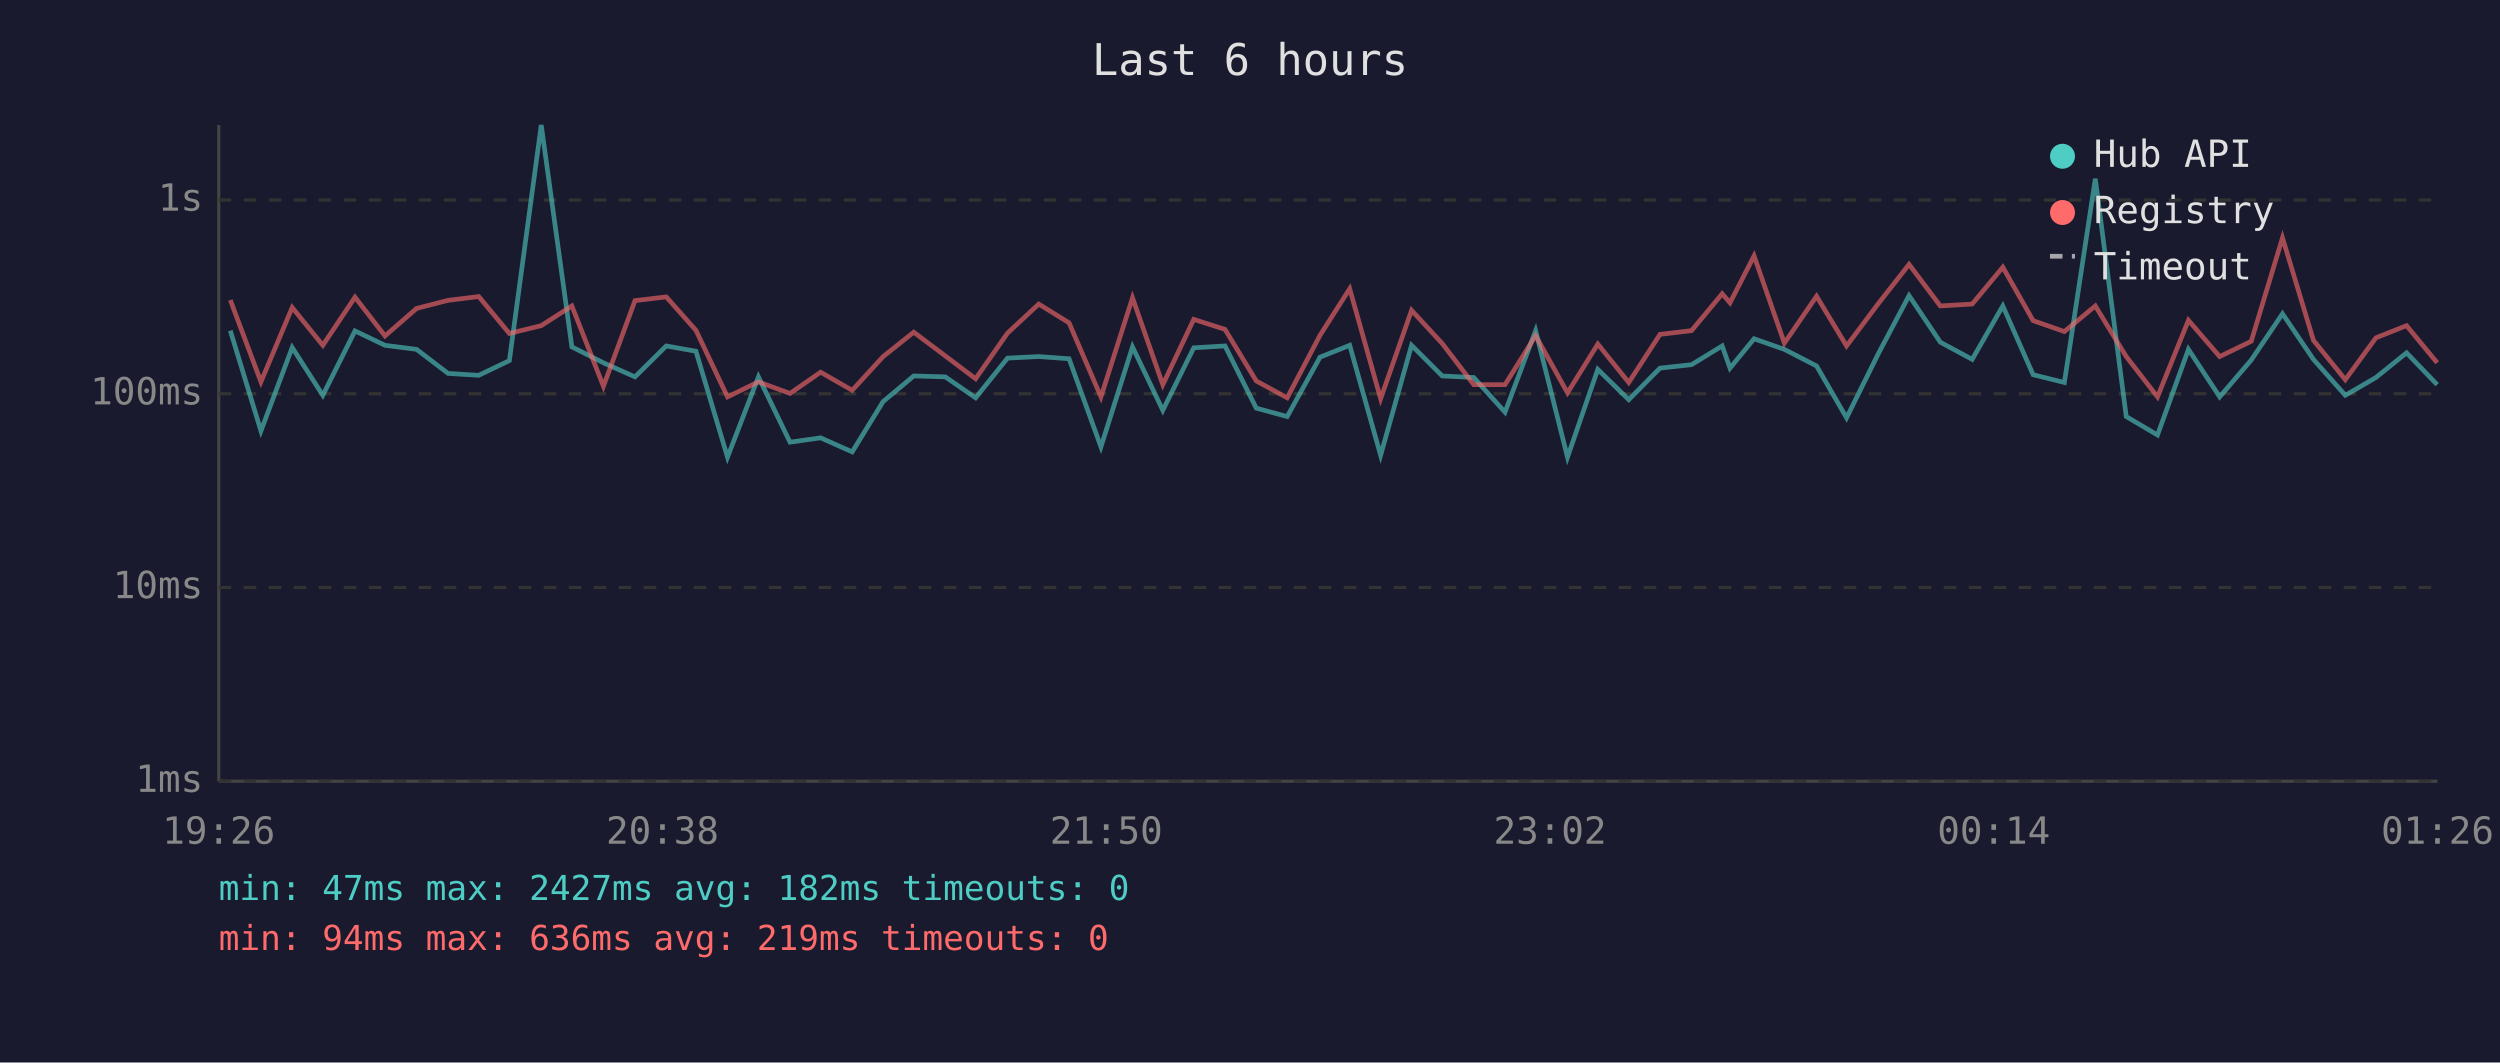
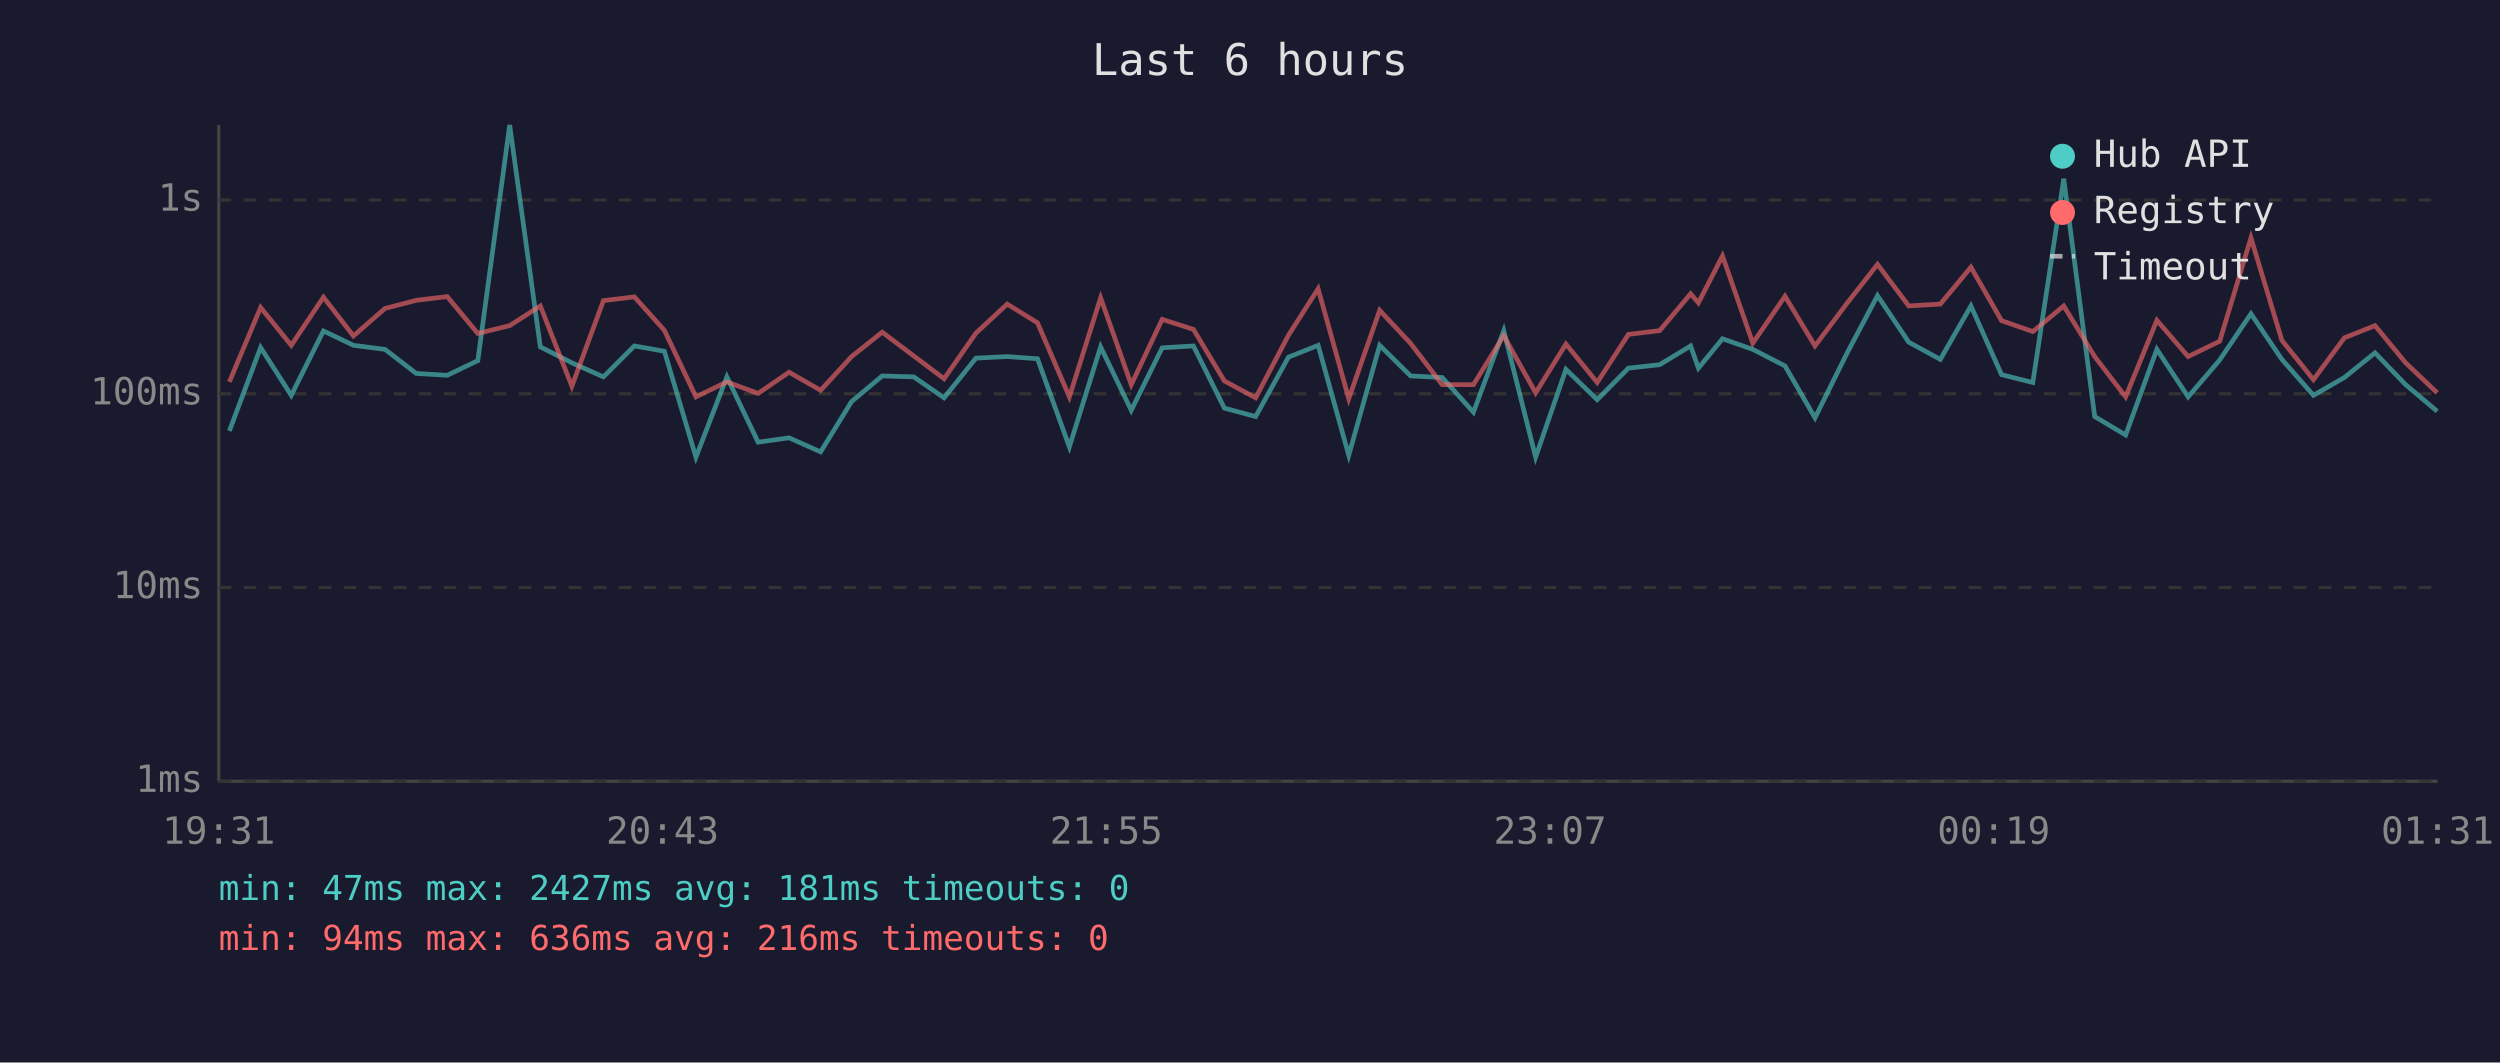
<svg xmlns="http://www.w3.org/2000/svg" viewBox="0 0 800 340" font-family="monospace" font-size="12">
  <rect width="800" height="340" fill="#1a1a2e" />
  <text x="400" y="24" fill="#e0e0e0" font-size="14" text-anchor="middle">Last 6 hours</text>
  <line x1="70" y1="40" x2="70" y2="250" stroke="#444" stroke-width="1" />
  <line x1="70" y1="250" x2="780" y2="250" stroke="#444" stroke-width="1" />
  <line x1="70" y1="250" x2="780" y2="250" stroke="#333" stroke-width="1" stroke-dasharray="4" />
  <text x="65" y="250" fill="#888" text-anchor="end" dominant-baseline="middle">1ms</text>
  <line x1="70" y1="188" x2="780" y2="188" stroke="#333" stroke-width="1" stroke-dasharray="4" />
  <text x="65" y="188" fill="#888" text-anchor="end" dominant-baseline="middle">10ms</text>
  <line x1="70" y1="126" x2="780" y2="126" stroke="#333" stroke-width="1" stroke-dasharray="4" />
  <text x="65" y="126" fill="#888" text-anchor="end" dominant-baseline="middle">100ms</text>
  <line x1="70" y1="64" x2="780" y2="64" stroke="#333" stroke-width="1" stroke-dasharray="4" />
  <text x="65" y="64" fill="#888" text-anchor="end" dominant-baseline="middle">1s</text>
-   <text x="70" y="270" fill="#888" text-anchor="middle">19:26</text>
-   <text x="212" y="270" fill="#888" text-anchor="middle">20:38</text>
-   <text x="354" y="270" fill="#888" text-anchor="middle">21:50</text>
-   <text x="496" y="270" fill="#888" text-anchor="middle">23:02</text>
-   <text x="638" y="270" fill="#888" text-anchor="middle">00:14</text>
-   <text x="780" y="270" fill="#888" text-anchor="middle">01:26</text>
-   <polyline points="73.7,105.8 83.5,137.9 93.5,111.2 103.3,126.5 113.6,105.9 123.2,110.5 133.3,111.8 143.4,119.5 153.2,120.1 163.0,115.4 173.2,40.0 183.0,111.0 193.1,116.1 203.2,120.6 213.2,110.7 222.7,112.4 232.8,146.3 242.7,120.6 252.8,141.5 262.6,140.1 272.7,144.6 282.6,128.5 292.4,120.3 302.5,120.6 312.2,127.3 322.4,114.6 332.4,114.1 342.1,114.8 352.3,143.0 362.4,111.0 372.1,131.3 382.0,111.3 392.0,110.7 402.0,130.6 411.9,133.3 422.4,114.3 431.9,110.5 441.8,145.7 451.7,110.5 461.5,120.3 471.6,120.8 481.6,131.9 491.4,105.8 501.6,146.3 511.3,118.2 521.2,127.9 531.2,117.8 541.3,116.7 551.1,110.7 553.6,117.8 561.3,108.4 571.0,111.8 581.3,117.1 590.9,133.7 601.1,113.1 610.9,94.6 620.9,109.5 631.1,115.0 640.9,97.9 650.6,119.9 660.6,122.4 670.5,57.2 680.4,133.3 690.4,139.2 700.3,111.8 710.3,127.0 720.4,115.2 730.4,100.4 740.3,115.0 750.5,126.5 760.3,120.8 770.1,112.9 779.9,123.1" fill="none" stroke="#4ecdc4" stroke-width="1.5" opacity="0.6" />
-   <polyline points="73.7,96.0 83.5,122.2 93.5,98.4 103.3,110.5 113.6,95.1 123.2,107.5 133.3,98.7 143.4,96.1 153.2,94.9 163.0,106.7 173.2,104.2 183.0,97.9 193.1,123.6 203.2,96.2 213.2,95.0 222.7,105.7 232.8,127.0 242.7,122.2 252.8,125.9 262.6,119.1 272.7,124.9 282.6,114.1 292.4,106.3 302.5,113.9 312.2,121.2 322.4,106.6 332.4,97.3 342.1,103.3 352.3,127.0 362.4,95.3 372.1,123.1 382.0,102.2 392.0,105.4 402.0,121.9 411.9,127.3 422.4,107.3 431.9,92.4 441.8,127.6 451.7,99.3 461.5,109.9 471.6,123.1 481.6,123.1 491.4,107.4 501.6,125.7 511.3,110.1 521.2,122.4 531.2,107.0 541.3,105.8 551.1,94.0 553.6,96.9 561.3,81.9 571.0,109.8 581.3,94.8 590.9,110.7 601.1,97.1 610.9,84.6 620.9,97.9 631.1,97.3 640.9,85.5 650.6,102.6 660.6,106.1 670.5,97.9 680.4,114.1 690.4,127.0 700.3,102.5 710.3,114.1 720.4,109.2 730.4,76.1 740.3,108.9 750.5,121.5 760.3,108.1 770.1,104.2 779.9,116.1" fill="none" stroke="#ff6b6b" stroke-width="1.5" opacity="0.6" />
+   <text x="70" y="270" fill="#888" text-anchor="middle">19:31</text>
+   <text x="212" y="270" fill="#888" text-anchor="middle">20:43</text>
+   <text x="354" y="270" fill="#888" text-anchor="middle">21:55</text>
+   <text x="496" y="270" fill="#888" text-anchor="middle">23:07</text>
+   <text x="638" y="270" fill="#888" text-anchor="middle">00:19</text>
+   <text x="780" y="270" fill="#888" text-anchor="middle">01:31</text>
+   <polyline points="73.4,137.9 83.4,111.2 93.2,126.5 103.5,105.9 113.1,110.5 123.2,111.8 133.2,119.5 143.1,120.1 152.9,115.4 163.1,40.0 172.9,111.0 183.0,116.1 193.1,120.6 203.0,110.7 212.6,112.4 222.7,146.3 232.6,120.6 242.6,141.5 252.5,140.1 262.6,144.6 272.5,128.5 282.3,120.3 292.4,120.6 302.1,127.3 312.3,114.6 322.3,114.1 332.0,114.8 342.2,143.0 352.2,111.0 362.0,131.3 371.9,111.3 381.9,110.7 391.8,130.6 401.8,133.3 412.3,114.3 421.8,110.5 431.6,145.7 441.5,110.5 451.4,120.3 461.5,120.8 471.5,131.9 481.2,105.8 491.4,146.3 501.1,118.2 511.1,127.9 521.1,117.8 531.1,116.7 541.0,110.7 543.5,117.8 551.2,108.4 560.9,111.8 571.2,117.1 580.8,133.7 591.0,113.1 600.8,94.6 610.8,109.5 620.9,115.0 630.7,97.9 640.5,119.9 650.5,122.4 660.4,57.2 670.3,133.3 680.2,139.2 690.2,111.8 700.2,127.0 710.3,115.2 720.3,100.4 730.2,115.0 740.3,126.5 750.2,120.8 760.0,112.9 769.8,123.1 779.9,131.6" fill="none" stroke="#4ecdc4" stroke-width="1.5" opacity="0.6" />
+   <polyline points="73.4,122.2 83.4,98.4 93.2,110.5 103.5,95.1 113.1,107.5 123.2,98.7 133.2,96.1 143.1,94.9 152.9,106.7 163.1,104.2 172.9,97.9 183.0,123.6 193.1,96.2 203.0,95.0 212.6,105.7 222.7,127.0 232.6,122.2 242.6,125.9 252.5,119.1 262.6,124.9 272.5,114.1 282.3,106.3 292.4,113.9 302.1,121.2 312.3,106.6 322.3,97.3 332.0,103.3 342.2,127.0 352.2,95.3 362.0,123.1 371.9,102.2 381.9,105.4 391.8,121.9 401.8,127.3 412.3,107.3 421.8,92.4 431.6,127.6 441.5,99.3 451.4,109.9 461.5,123.1 471.5,123.1 481.2,107.4 491.4,125.7 501.1,110.1 511.1,122.4 521.1,107.0 531.1,105.8 541.0,94.0 543.5,96.9 551.2,81.9 560.9,109.8 571.2,94.8 580.8,110.7 591.0,97.1 600.8,84.6 610.8,97.9 620.9,97.3 630.7,85.5 640.5,102.6 650.5,106.1 660.4,97.9 670.3,114.1 680.2,127.0 690.2,102.5 700.2,114.1 710.3,109.2 720.3,76.1 730.2,108.9 740.3,121.5 750.2,108.1 760.0,104.2 769.8,116.1 779.9,125.7" fill="none" stroke="#ff6b6b" stroke-width="1.5" opacity="0.6" />
  <circle cx="660" cy="50" r="4" fill="#4ecdc4" />
  <text x="670" y="50" fill="#e0e0e0" dominant-baseline="middle">Hub API</text>
  <circle cx="660" cy="68" r="4" fill="#ff6b6b" />
  <text x="670" y="68" fill="#e0e0e0" dominant-baseline="middle">Registry</text>
  <line x1="656" y1="82" x2="664" y2="82" stroke="#e0e0e0" stroke-width="1.5" stroke-dasharray="4,3" opacity="0.7" />
  <text x="670" y="86" fill="#e0e0e0" dominant-baseline="middle">Timeout</text>
-   <text x="70" y="288" fill="#4ecdc4" font-size="11">min: 47ms  max: 2427ms  avg: 182ms  timeouts: 0</text>
-   <text x="70" y="304" fill="#ff6b6b" font-size="11">min: 94ms  max: 636ms  avg: 219ms  timeouts: 0</text>
+   <text x="70" y="288" fill="#4ecdc4" font-size="11">min: 47ms  max: 2427ms  avg: 181ms  timeouts: 0</text>
+   <text x="70" y="304" fill="#ff6b6b" font-size="11">min: 94ms  max: 636ms  avg: 216ms  timeouts: 0</text>
</svg>
